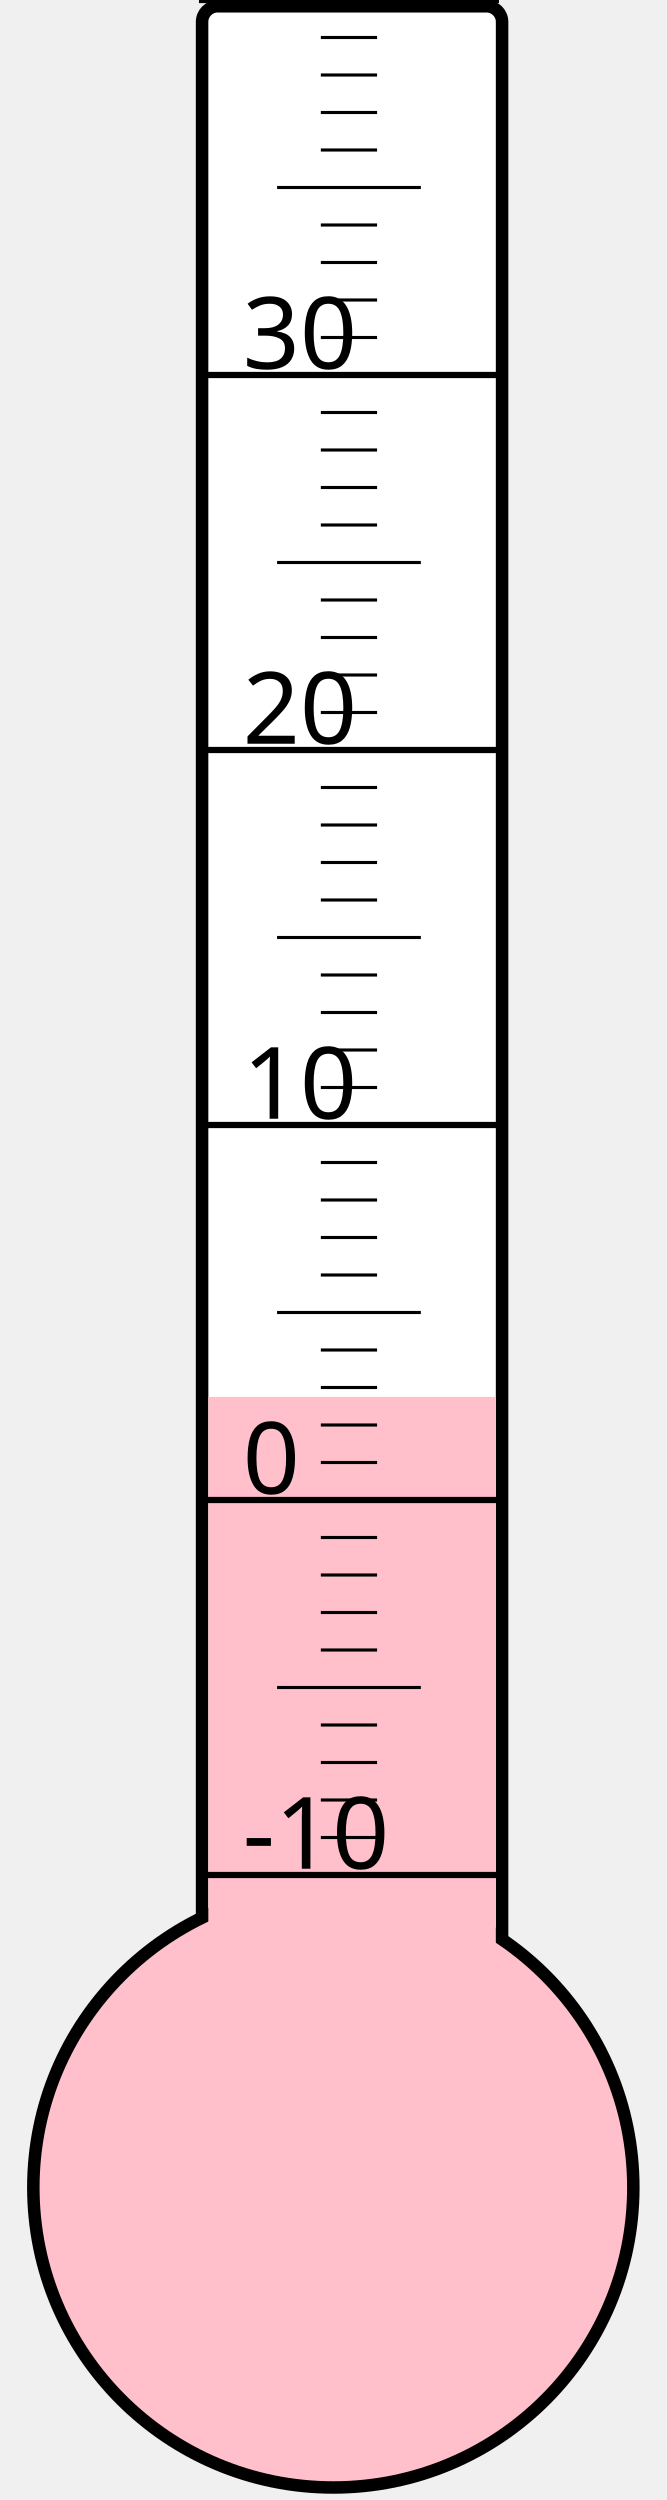
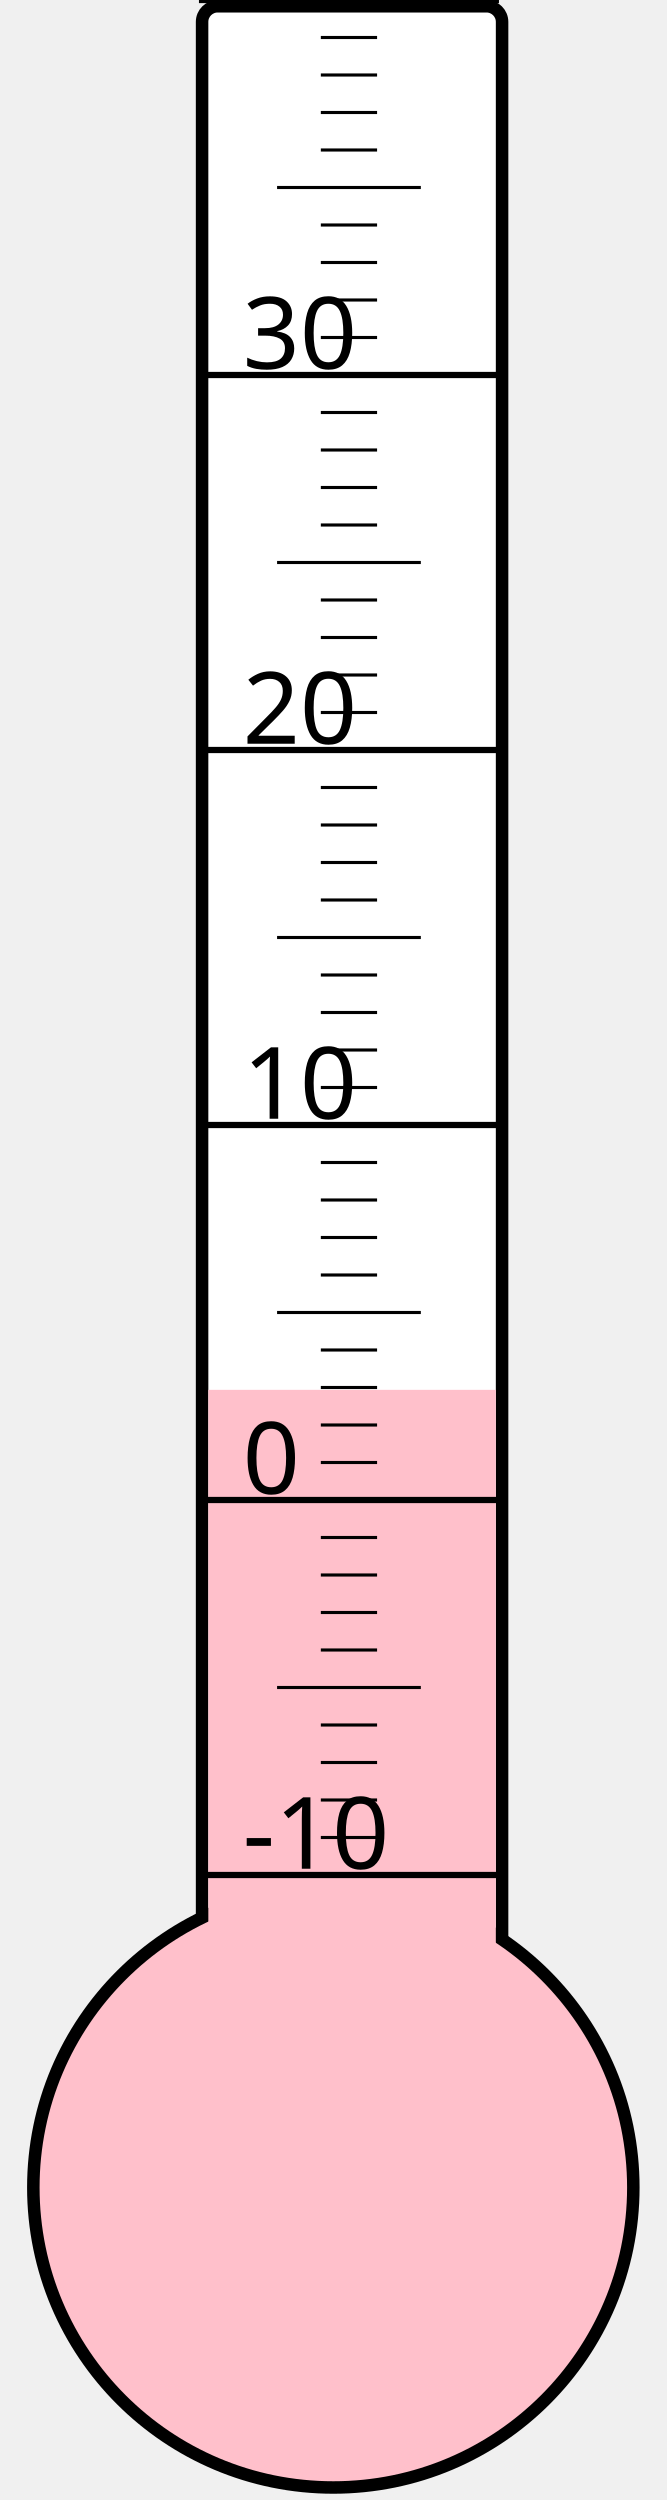
<svg xmlns="http://www.w3.org/2000/svg" width="40px" height="150px" viewBox="0 0 200 800">
  <rect width="200" height="800" x="0" y="0" style="fill: #ffffeb; fill-opacity: 0;" />
  <rect width="96" height="680" x="58" y="2" rx="5" ry="5" style="fill: white; fill-opacity: 1; stroke: black; stroke-width: 4;" />
  <circle cx="100" cy="700" r="96" style="fill: pink; stroke: black; stroke-width: 4;" />
-   <rect width="92" height="253.0" x="60" y="447.0" style="fill: pink; fill-opacity: 1; stroke-width: 0;" />
+   <rect width="92" height="255.25" x="60" y="444.75" style="fill: pink; fill-opacity: 1; stroke-width: 0;" />
  <text x="71" y="598" style="font-family: sans-serif; font-size: 24pt;">-10</text>
  <text x="71" y="478" style="font-family: sans-serif; font-size: 24pt;">0</text>
  <text x="71" y="358" style="font-family: sans-serif; font-size: 24pt;">10</text>
  <text x="71" y="238" style="font-family: sans-serif; font-size: 24pt;">20</text>
  <text x="71" y="118" style="font-family: sans-serif; font-size: 24pt;">30</text>
  <g style="stroke: black;">
    <line x1="57" y1="600" x2="153" y2="600" style="stroke-width: 2;" />
    <line x1="96" y1="588" x2="114" y2="588" style="stroke-width: 1;" />
    <line x1="96" y1="576" x2="114" y2="576" style="stroke-width: 1;" />
    <line x1="96" y1="564" x2="114" y2="564" style="stroke-width: 1;" />
    <line x1="96" y1="552" x2="114" y2="552" style="stroke-width: 1;" />
    <line x1="82" y1="540" x2="128" y2="540" style="stroke-width: 1;" />
    <line x1="96" y1="528" x2="114" y2="528" style="stroke-width: 1;" />
    <line x1="96" y1="516" x2="114" y2="516" style="stroke-width: 1;" />
    <line x1="96" y1="504" x2="114" y2="504" style="stroke-width: 1;" />
    <line x1="96" y1="492" x2="114" y2="492" style="stroke-width: 1;" />
    <line x1="57" y1="480" x2="153" y2="480" style="stroke-width: 2;" />
    <line x1="96" y1="468" x2="114" y2="468" style="stroke-width: 1;" />
    <line x1="96" y1="456" x2="114" y2="456" style="stroke-width: 1;" />
    <line x1="96" y1="444" x2="114" y2="444" style="stroke-width: 1;" />
    <line x1="96" y1="432" x2="114" y2="432" style="stroke-width: 1;" />
    <line x1="82" y1="420" x2="128" y2="420" style="stroke-width: 1;" />
    <line x1="96" y1="408" x2="114" y2="408" style="stroke-width: 1;" />
    <line x1="96" y1="396" x2="114" y2="396" style="stroke-width: 1;" />
    <line x1="96" y1="384" x2="114" y2="384" style="stroke-width: 1;" />
    <line x1="96" y1="372" x2="114" y2="372" style="stroke-width: 1;" />
    <line x1="57" y1="360" x2="153" y2="360" style="stroke-width: 2;" />
    <line x1="96" y1="348" x2="114" y2="348" style="stroke-width: 1;" />
    <line x1="96" y1="336" x2="114" y2="336" style="stroke-width: 1;" />
    <line x1="96" y1="324" x2="114" y2="324" style="stroke-width: 1;" />
    <line x1="96" y1="312" x2="114" y2="312" style="stroke-width: 1;" />
    <line x1="82" y1="300" x2="128" y2="300" style="stroke-width: 1;" />
    <line x1="96" y1="288" x2="114" y2="288" style="stroke-width: 1;" />
    <line x1="96" y1="276" x2="114" y2="276" style="stroke-width: 1;" />
    <line x1="96" y1="264" x2="114" y2="264" style="stroke-width: 1;" />
    <line x1="96" y1="252" x2="114" y2="252" style="stroke-width: 1;" />
    <line x1="57" y1="240" x2="153" y2="240" style="stroke-width: 2;" />
    <line x1="96" y1="228" x2="114" y2="228" style="stroke-width: 1;" />
    <line x1="96" y1="216" x2="114" y2="216" style="stroke-width: 1;" />
    <line x1="96" y1="204" x2="114" y2="204" style="stroke-width: 1;" />
    <line x1="96" y1="192" x2="114" y2="192" style="stroke-width: 1;" />
    <line x1="82" y1="180" x2="128" y2="180" style="stroke-width: 1;" />
    <line x1="96" y1="168" x2="114" y2="168" style="stroke-width: 1;" />
    <line x1="96" y1="156" x2="114" y2="156" style="stroke-width: 1;" />
    <line x1="96" y1="144" x2="114" y2="144" style="stroke-width: 1;" />
    <line x1="96" y1="132" x2="114" y2="132" style="stroke-width: 1;" />
    <line x1="57" y1="120" x2="153" y2="120" style="stroke-width: 2;" />
    <line x1="96" y1="108" x2="114" y2="108" style="stroke-width: 1;" />
    <line x1="96" y1="96" x2="114" y2="96" style="stroke-width: 1;" />
    <line x1="96" y1="84" x2="114" y2="84" style="stroke-width: 1;" />
    <line x1="96" y1="72" x2="114" y2="72" style="stroke-width: 1;" />
    <line x1="82" y1="60" x2="128" y2="60" style="stroke-width: 1;" />
    <line x1="96" y1="48" x2="114" y2="48" style="stroke-width: 1;" />
    <line x1="96" y1="36" x2="114" y2="36" style="stroke-width: 1;" />
    <line x1="96" y1="24" x2="114" y2="24" style="stroke-width: 1;" />
    <line x1="96" y1="12" x2="114" y2="12" style="stroke-width: 1;" />
    <line x1="57" y1="0" x2="153" y2="0" style="stroke-width: 2;" />
  </g>
</svg>
